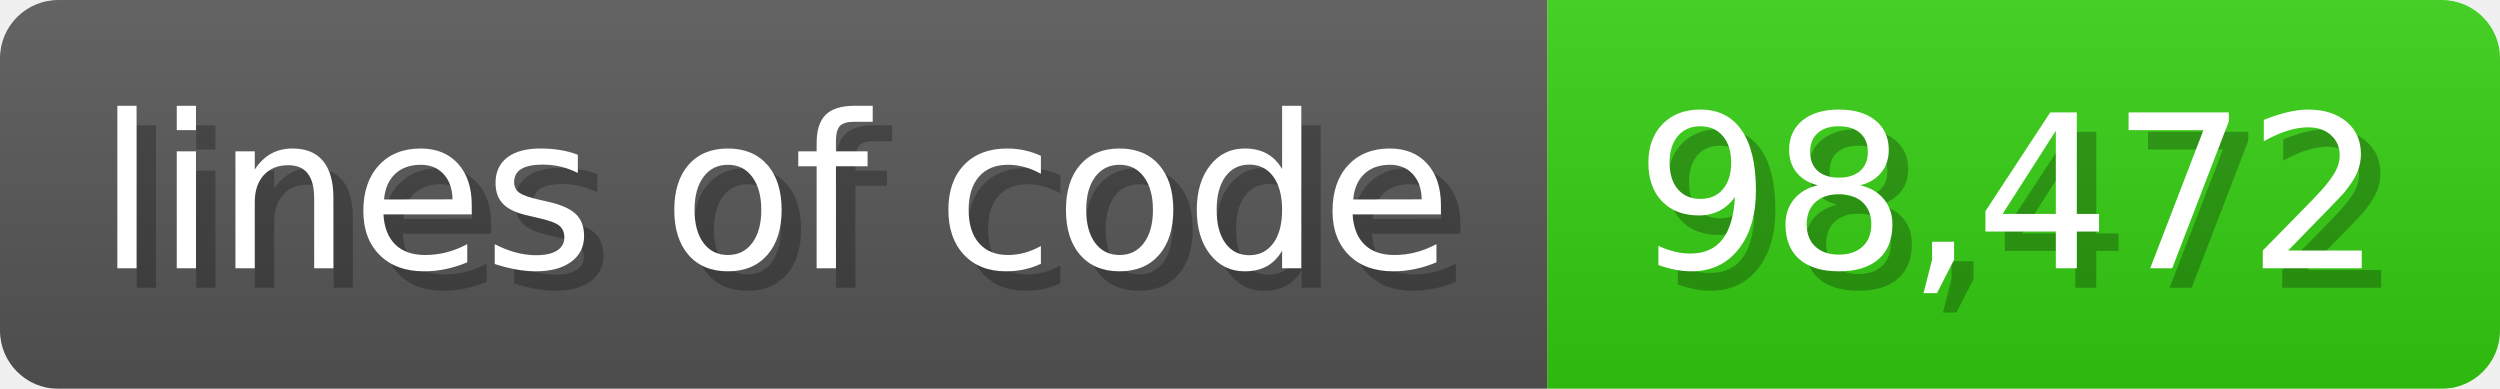
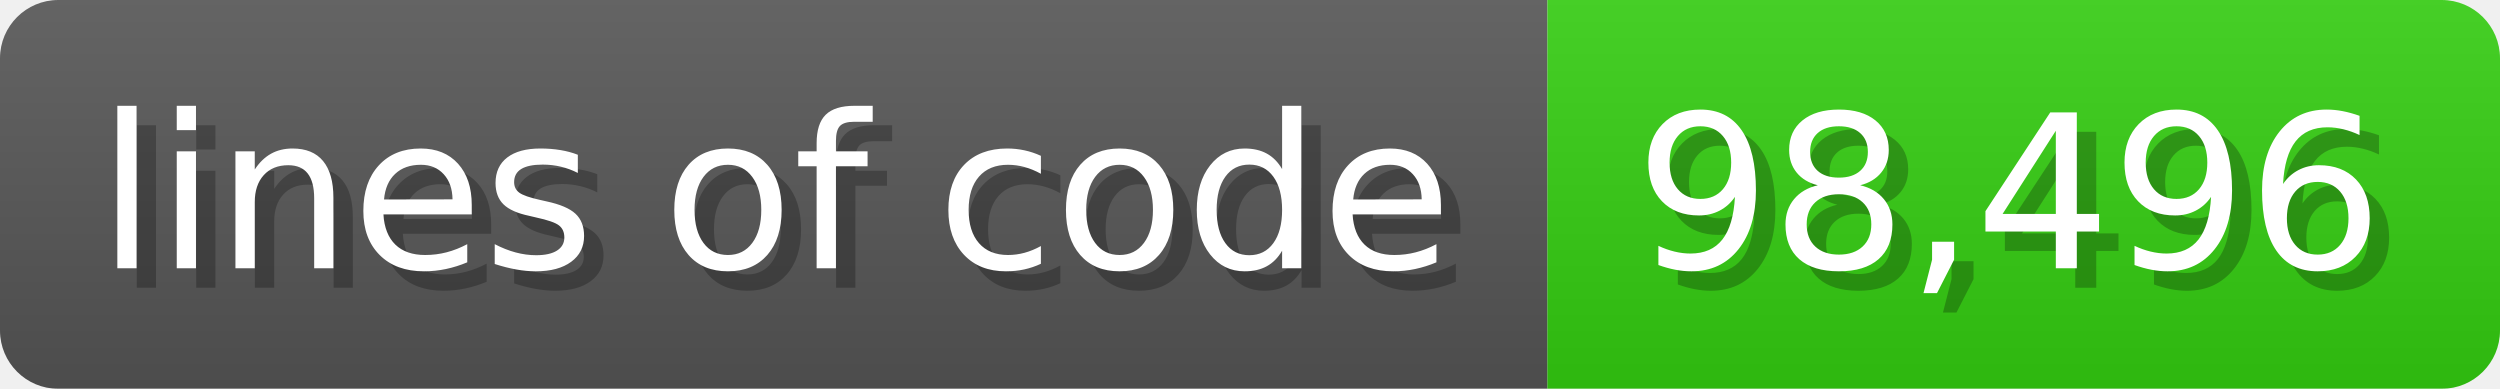
<svg xmlns="http://www.w3.org/2000/svg" width="128.6" height="20" viewBox="0 0 1286 200">
  <linearGradient id="a" x2="0" y2="100%">
    <stop offset="0" stop-opacity=".1" stop-color="#EEE" />
    <stop offset="1" stop-opacity=".1" />
  </linearGradient>
  <mask id="m">
    <rect width="1286" height="200" rx="30" fill="#FFF" />
  </mask>
  <g mask="url(#m)">
    <rect width="796" height="200" fill="#555" />
    <rect width="490" height="200" fill="#3C1" x="796" />
    <rect width="1286" height="200" fill="url(#a)" />
  </g>
  <g fill="#fff" text-anchor="start" font-family="Verdana,DejaVu Sans,sans-serif" font-size="110">
    <text x="60" y="148" textLength="696" fill="#000" opacity="0.25">lines of code</text>
    <text x="50" y="138" textLength="696">lines of code</text>
-     <text x="851" y="148" textLength="390" fill="#000" opacity="0.25">98,472</text>
-     <text x="841" y="138" textLength="390">98,472</text>
+     <text x="851" y="148" textLength="390" fill="#000" opacity="0.25">98,496</text>
+     <text x="841" y="138" textLength="390">98,496</text>
  </g>
</svg>
